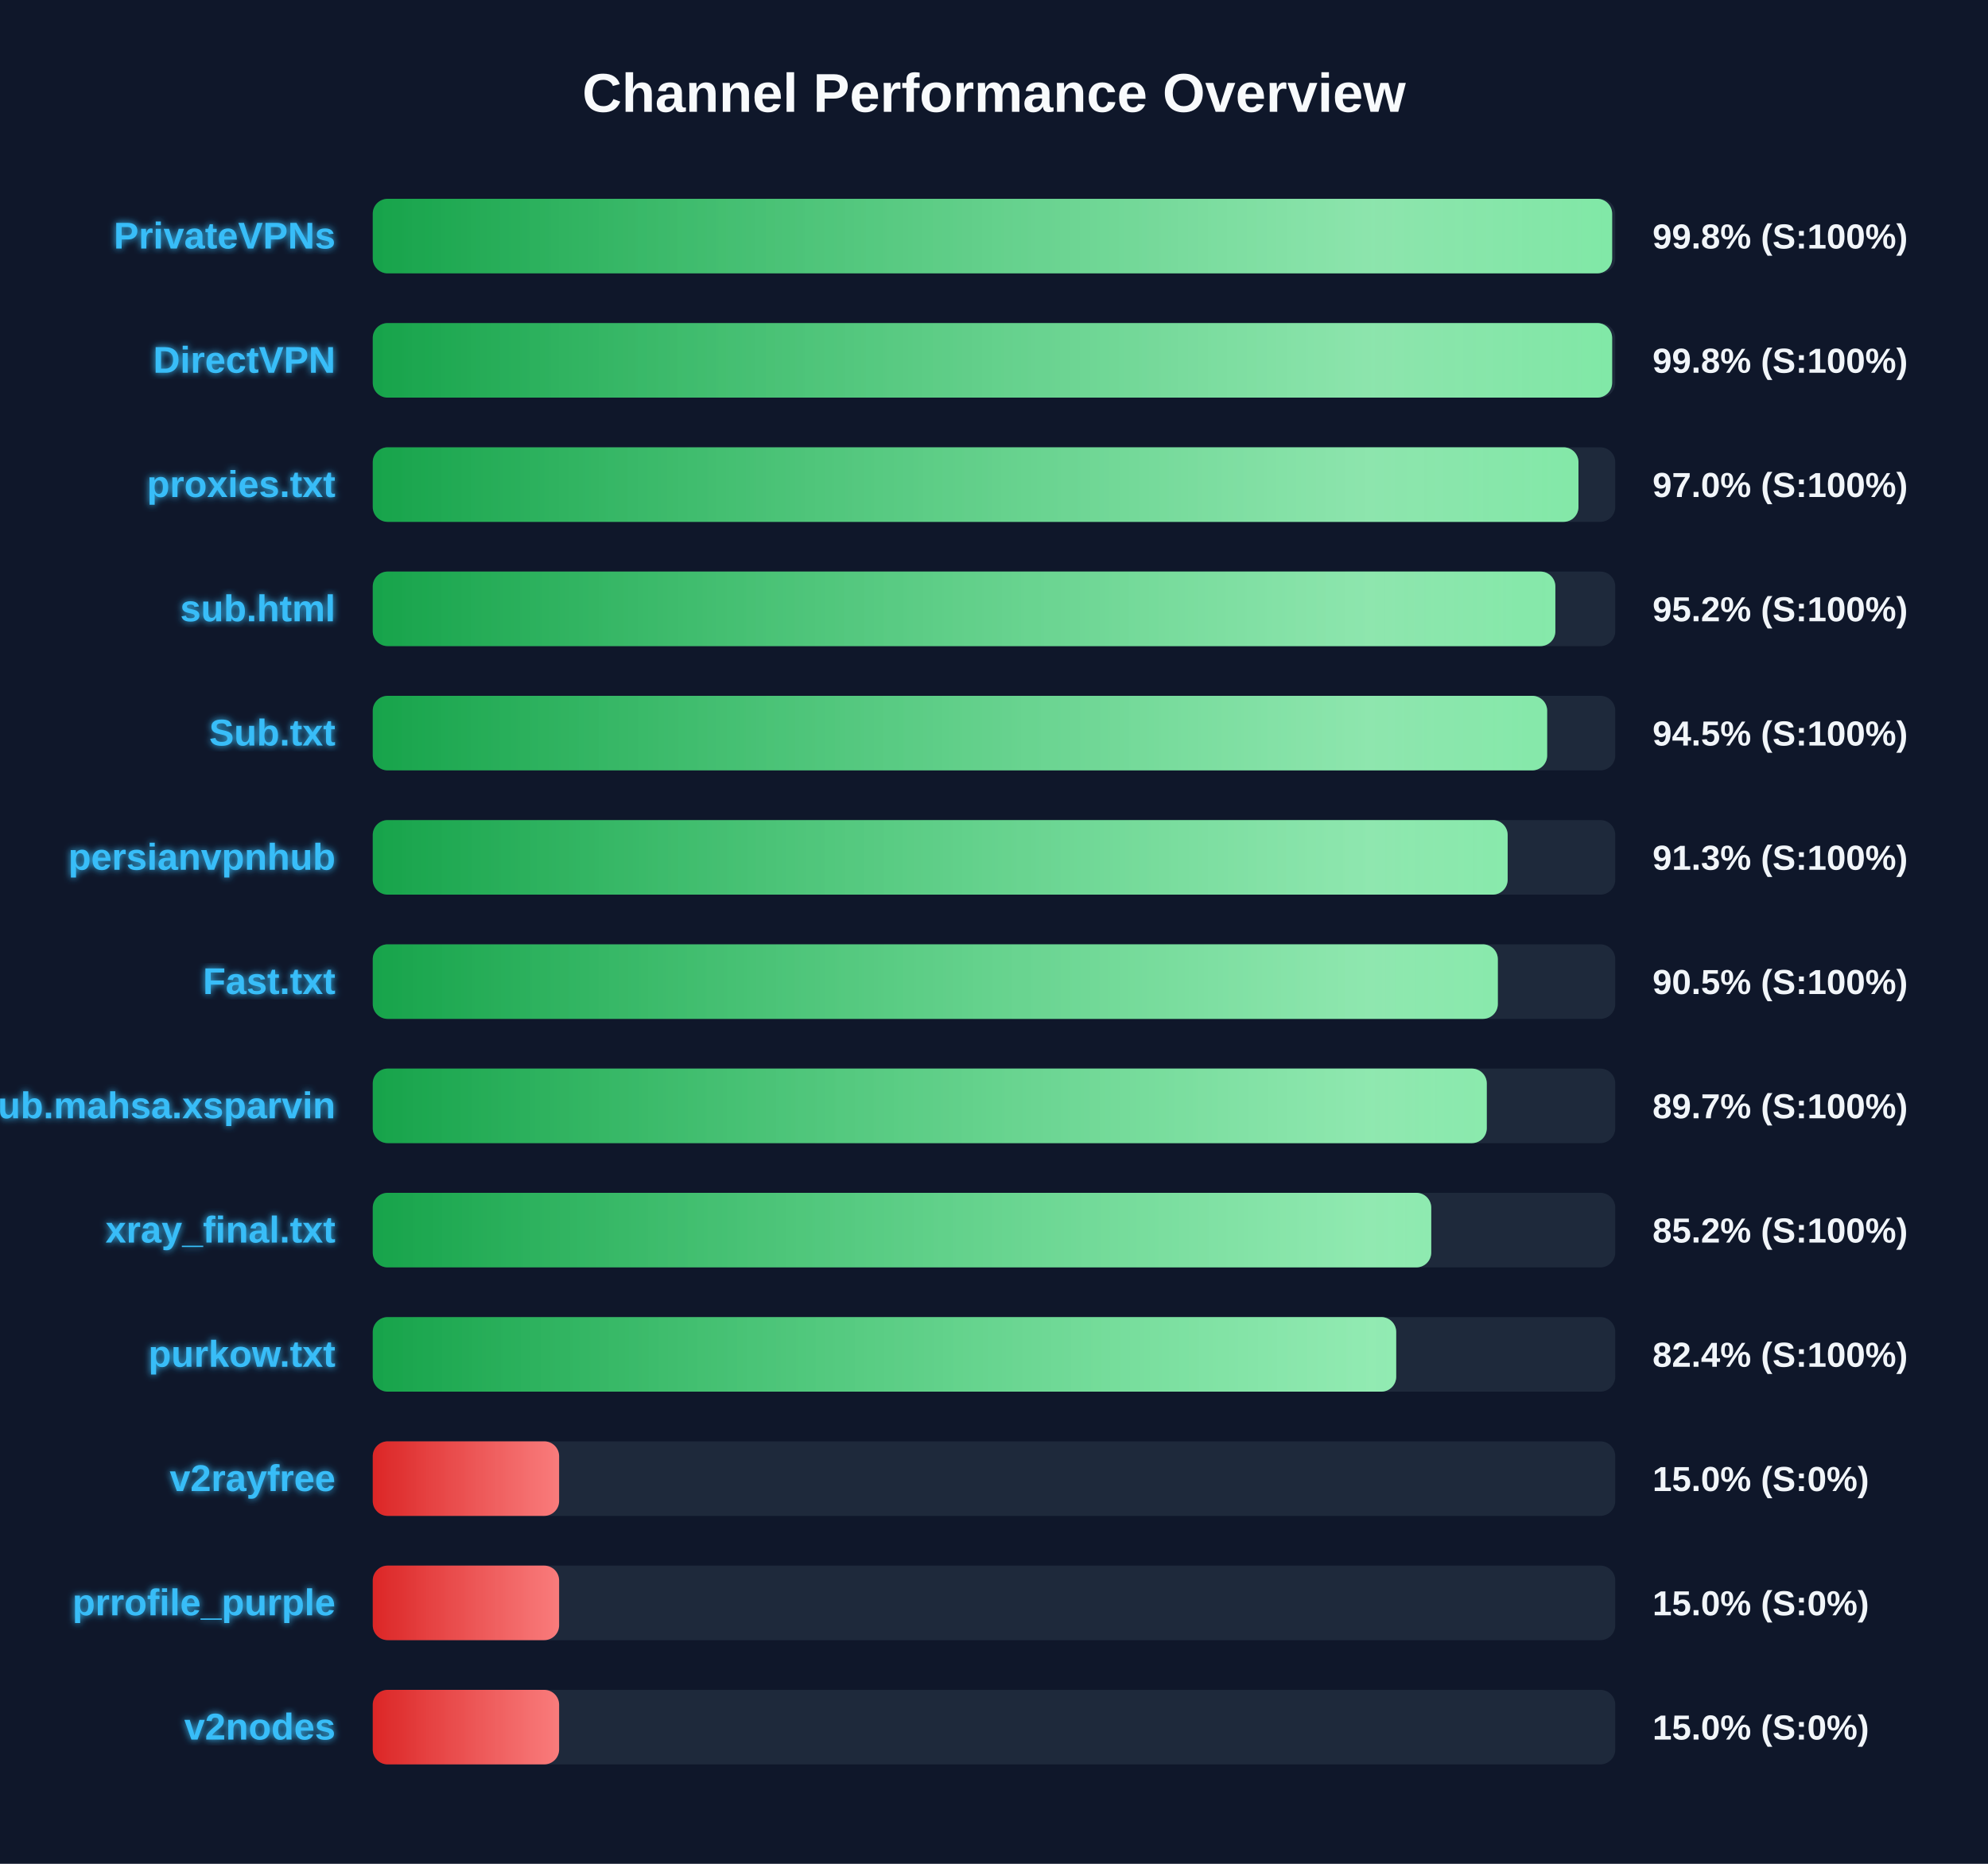
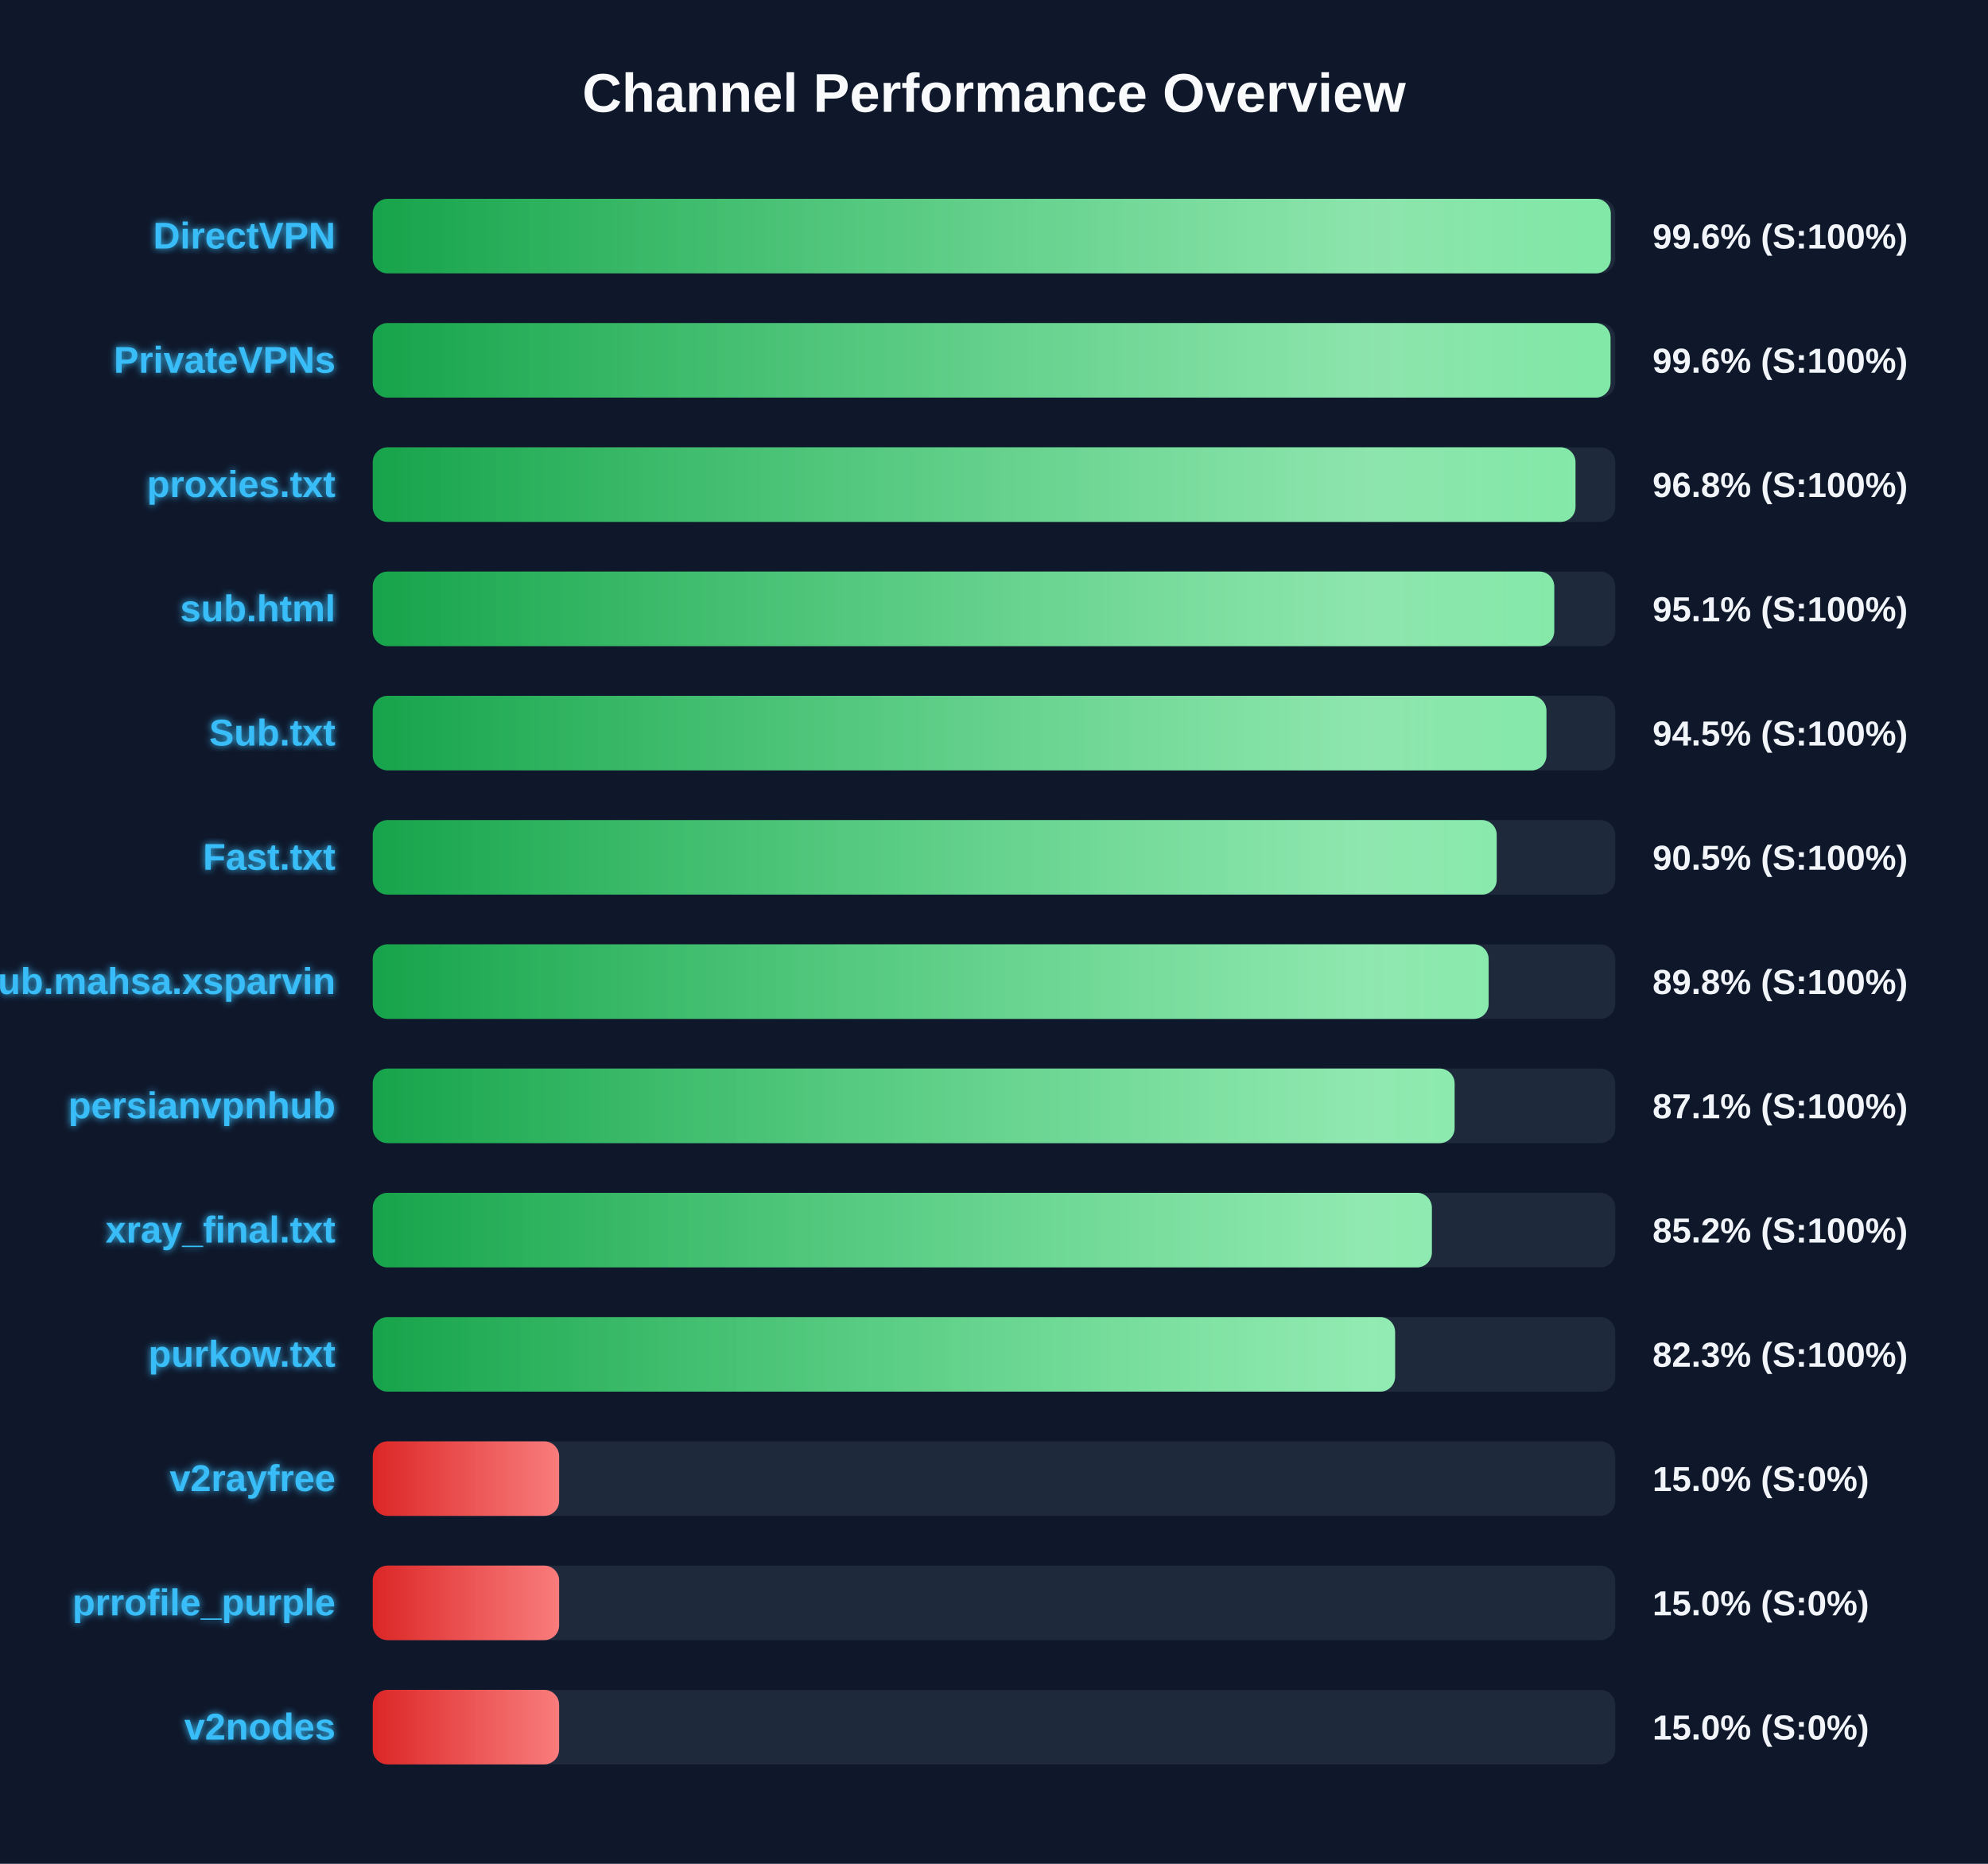
<svg xmlns="http://www.w3.org/2000/svg" width="800" height="750" version="1.1">
  <defs>
    <linearGradient id="grad-green" x1="0%" y1="0%" x2="100%" y2="0%">
      <stop offset="0%" stop-color="#16a34a" />
      <stop offset="100%" stop-color="#4ade80" />
    </linearGradient>
    <linearGradient id="grad-yellow" x1="0%" y1="0%" x2="100%" y2="0%">
      <stop offset="0%" stop-color="#ca8a04" />
      <stop offset="100%" stop-color="#fde047" />
    </linearGradient>
    <linearGradient id="grad-red" x1="0%" y1="0%" x2="100%" y2="0%">
      <stop offset="0%" stop-color="#dc2626" />
      <stop offset="100%" stop-color="#f87171" />
    </linearGradient>
    <linearGradient id="shimmer" x1="0%" y1="0%" x2="100%" y2="0%">
      <stop offset="0%" stop-color="rgba(255,255,255,0)" />
      <stop offset="50%" stop-color="rgba(255,255,255,0.4)" />
      <stop offset="100%" stop-color="rgba(255,255,255,0)" />
    </linearGradient>
    <filter id="glow" x="-20%" y="-20%" width="140%" height="140%">
      <feGaussianBlur stdDeviation="1.5" result="blur" />
      <feComposite in="SourceGraphic" in2="blur" operator="over" />
    </filter>
  </defs>
  <style>
        .bg-rect { fill: #0f172a; }
        .title { font: bold 22px 'Segoe UI', Arial, sans-serif; fill: #f8fafc; }
        .row { font: bold 15px 'Segoe UI', Arial, sans-serif; fill: #38bdf8; filter: url(#glow); }
        .score { font: bold 14px 'Segoe UI', Arial, sans-serif; fill: #f1f5f9; }
        @keyframes shimmer-anim {
            0% { transform: translateX(-100%); }
            100% { transform: translateX(200%); }
        }
        .shimmer-rect {
            animation: shimmer-anim 2.5s infinite linear;
        }
    </style>
  <rect width="100%" height="100%" class="bg-rect" />
  <text x="400" y="45" text-anchor="middle" class="title">Channel Performance Overview</text>
  <rect x="150" y="80" width="500" height="30" fill="#1e293b" rx="6" />
  <clipPath id="clip-0">
-     <rect x="150" y="80" width="498.75" height="30" rx="6" />
+     <rect x="150" y="80" width="498.2" height="30" rx="6" />
  </clipPath>
-   <rect x="150" y="80" width="498.75" height="30" fill="url(#grad-green)" rx="6" />
+   <rect x="150" y="80" width="498.2" height="30" fill="url(#grad-green)" rx="6" />
  <g clip-path="url(#clip-0)">
    <rect x="150" y="80" width="100%" height="30" fill="url(#shimmer)" class="shimmer-rect" />
  </g>
-   <text x="135" y="100" text-anchor="end" class="row">PrivateVPNs</text>
-   <text x="665" y="100" text-anchor="start" class="score">99.8% (S:100%)</text>
+   <text x="135" y="100" text-anchor="end" class="row">DirectVPN</text>
+   <text x="665" y="100" text-anchor="start" class="score">99.6% (S:100%)</text>
  <rect x="150" y="130" width="500" height="30" fill="#1e293b" rx="6" />
  <clipPath id="clip-1">
-     <rect x="150" y="130" width="498.75" height="30" rx="6" />
+     <rect x="150" y="130" width="498.1" height="30" rx="6" />
  </clipPath>
-   <rect x="150" y="130" width="498.75" height="30" fill="url(#grad-green)" rx="6" />
+   <rect x="150" y="130" width="498.1" height="30" fill="url(#grad-green)" rx="6" />
  <g clip-path="url(#clip-1)">
    <rect x="150" y="130" width="100%" height="30" fill="url(#shimmer)" class="shimmer-rect" />
  </g>
-   <text x="135" y="150" text-anchor="end" class="row">DirectVPN</text>
-   <text x="665" y="150" text-anchor="start" class="score">99.8% (S:100%)</text>
+   <text x="135" y="150" text-anchor="end" class="row">PrivateVPNs</text>
+   <text x="665" y="150" text-anchor="start" class="score">99.6% (S:100%)</text>
  <rect x="150" y="180" width="500" height="30" fill="#1e293b" rx="6" />
  <clipPath id="clip-2">
-     <rect x="150" y="180" width="485.2" height="30" rx="6" />
+     <rect x="150" y="180" width="484.0" height="30" rx="6" />
  </clipPath>
-   <rect x="150" y="180" width="485.2" height="30" fill="url(#grad-green)" rx="6" />
+   <rect x="150" y="180" width="484.0" height="30" fill="url(#grad-green)" rx="6" />
  <g clip-path="url(#clip-2)">
    <rect x="150" y="180" width="100%" height="30" fill="url(#shimmer)" class="shimmer-rect" />
  </g>
  <text x="135" y="200" text-anchor="end" class="row">proxies.txt</text>
-   <text x="665" y="200" text-anchor="start" class="score">97.0% (S:100%)</text>
+   <text x="665" y="200" text-anchor="start" class="score">96.8% (S:100%)</text>
  <rect x="150" y="230" width="500" height="30" fill="#1e293b" rx="6" />
  <clipPath id="clip-3">
-     <rect x="150" y="230" width="475.9" height="30" rx="6" />
+     <rect x="150" y="230" width="475.45" height="30" rx="6" />
  </clipPath>
-   <rect x="150" y="230" width="475.9" height="30" fill="url(#grad-green)" rx="6" />
+   <rect x="150" y="230" width="475.45" height="30" fill="url(#grad-green)" rx="6" />
  <g clip-path="url(#clip-3)">
    <rect x="150" y="230" width="100%" height="30" fill="url(#shimmer)" class="shimmer-rect" />
  </g>
  <text x="135" y="250" text-anchor="end" class="row">sub.html</text>
-   <text x="665" y="250" text-anchor="start" class="score">95.2% (S:100%)</text>
+   <text x="665" y="250" text-anchor="start" class="score">95.1% (S:100%)</text>
  <rect x="150" y="280" width="500" height="30" fill="#1e293b" rx="6" />
  <clipPath id="clip-4">
-     <rect x="150" y="280" width="472.6" height="30" rx="6" />
+     <rect x="150" y="280" width="472.3" height="30" rx="6" />
  </clipPath>
-   <rect x="150" y="280" width="472.6" height="30" fill="url(#grad-green)" rx="6" />
+   <rect x="150" y="280" width="472.3" height="30" fill="url(#grad-green)" rx="6" />
  <g clip-path="url(#clip-4)">
    <rect x="150" y="280" width="100%" height="30" fill="url(#shimmer)" class="shimmer-rect" />
  </g>
  <text x="135" y="300" text-anchor="end" class="row">Sub.txt</text>
  <text x="665" y="300" text-anchor="start" class="score">94.5% (S:100%)</text>
  <rect x="150" y="330" width="500" height="30" fill="#1e293b" rx="6" />
  <clipPath id="clip-5">
-     <rect x="150" y="330" width="456.7" height="30" rx="6" />
+     <rect x="150" y="330" width="452.3" height="30" rx="6" />
  </clipPath>
-   <rect x="150" y="330" width="456.7" height="30" fill="url(#grad-green)" rx="6" />
+   <rect x="150" y="330" width="452.3" height="30" fill="url(#grad-green)" rx="6" />
  <g clip-path="url(#clip-5)">
    <rect x="150" y="330" width="100%" height="30" fill="url(#shimmer)" class="shimmer-rect" />
  </g>
-   <text x="135" y="350" text-anchor="end" class="row">persianvpnhub</text>
-   <text x="665" y="350" text-anchor="start" class="score">91.3% (S:100%)</text>
+   <text x="135" y="350" text-anchor="end" class="row">Fast.txt</text>
+   <text x="665" y="350" text-anchor="start" class="score">90.5% (S:100%)</text>
  <rect x="150" y="380" width="500" height="30" fill="#1e293b" rx="6" />
  <clipPath id="clip-6">
-     <rect x="150" y="380" width="452.75" height="30" rx="6" />
+     <rect x="150" y="380" width="449.05" height="30" rx="6" />
  </clipPath>
-   <rect x="150" y="380" width="452.75" height="30" fill="url(#grad-green)" rx="6" />
+   <rect x="150" y="380" width="449.05" height="30" fill="url(#grad-green)" rx="6" />
  <g clip-path="url(#clip-6)">
    <rect x="150" y="380" width="100%" height="30" fill="url(#shimmer)" class="shimmer-rect" />
  </g>
-   <text x="135" y="400" text-anchor="end" class="row">Fast.txt</text>
-   <text x="665" y="400" text-anchor="start" class="score">90.5% (S:100%)</text>
+   <text x="135" y="400" text-anchor="end" class="row">Sub.mahsa.xsparvin</text>
+   <text x="665" y="400" text-anchor="start" class="score">89.8% (S:100%)</text>
  <rect x="150" y="430" width="500" height="30" fill="#1e293b" rx="6" />
  <clipPath id="clip-7">
-     <rect x="150" y="430" width="448.3" height="30" rx="6" />
+     <rect x="150" y="430" width="435.35" height="30" rx="6" />
  </clipPath>
-   <rect x="150" y="430" width="448.3" height="30" fill="url(#grad-green)" rx="6" />
+   <rect x="150" y="430" width="435.35" height="30" fill="url(#grad-green)" rx="6" />
  <g clip-path="url(#clip-7)">
    <rect x="150" y="430" width="100%" height="30" fill="url(#shimmer)" class="shimmer-rect" />
  </g>
-   <text x="135" y="450" text-anchor="end" class="row">Sub.mahsa.xsparvin</text>
-   <text x="665" y="450" text-anchor="start" class="score">89.7% (S:100%)</text>
+   <text x="135" y="450" text-anchor="end" class="row">persianvpnhub</text>
+   <text x="665" y="450" text-anchor="start" class="score">87.1% (S:100%)</text>
  <rect x="150" y="480" width="500" height="30" fill="#1e293b" rx="6" />
  <clipPath id="clip-8">
-     <rect x="150" y="480" width="425.95" height="30" rx="6" />
+     <rect x="150" y="480" width="426.2" height="30" rx="6" />
  </clipPath>
-   <rect x="150" y="480" width="425.95" height="30" fill="url(#grad-green)" rx="6" />
+   <rect x="150" y="480" width="426.2" height="30" fill="url(#grad-green)" rx="6" />
  <g clip-path="url(#clip-8)">
    <rect x="150" y="480" width="100%" height="30" fill="url(#shimmer)" class="shimmer-rect" />
  </g>
  <text x="135" y="500" text-anchor="end" class="row">xray_final.txt</text>
  <text x="665" y="500" text-anchor="start" class="score">85.2% (S:100%)</text>
  <rect x="150" y="530" width="500" height="30" fill="#1e293b" rx="6" />
  <clipPath id="clip-9">
-     <rect x="150" y="530" width="411.85" height="30" rx="6" />
+     <rect x="150" y="530" width="411.4" height="30" rx="6" />
  </clipPath>
-   <rect x="150" y="530" width="411.85" height="30" fill="url(#grad-green)" rx="6" />
+   <rect x="150" y="530" width="411.4" height="30" fill="url(#grad-green)" rx="6" />
  <g clip-path="url(#clip-9)">
    <rect x="150" y="530" width="100%" height="30" fill="url(#shimmer)" class="shimmer-rect" />
  </g>
  <text x="135" y="550" text-anchor="end" class="row">purkow.txt</text>
-   <text x="665" y="550" text-anchor="start" class="score">82.4% (S:100%)</text>
+   <text x="665" y="550" text-anchor="start" class="score">82.3% (S:100%)</text>
  <rect x="150" y="580" width="500" height="30" fill="#1e293b" rx="6" />
  <clipPath id="clip-10">
    <rect x="150" y="580" width="75.0" height="30" rx="6" />
  </clipPath>
  <rect x="150" y="580" width="75.0" height="30" fill="url(#grad-red)" rx="6" />
  <g clip-path="url(#clip-10)">
    <rect x="150" y="580" width="100%" height="30" fill="url(#shimmer)" class="shimmer-rect" />
  </g>
  <text x="135" y="600" text-anchor="end" class="row">v2rayfree</text>
  <text x="665" y="600" text-anchor="start" class="score">15.0% (S:0%)</text>
  <rect x="150" y="630" width="500" height="30" fill="#1e293b" rx="6" />
  <clipPath id="clip-11">
    <rect x="150" y="630" width="75.0" height="30" rx="6" />
  </clipPath>
  <rect x="150" y="630" width="75.0" height="30" fill="url(#grad-red)" rx="6" />
  <g clip-path="url(#clip-11)">
    <rect x="150" y="630" width="100%" height="30" fill="url(#shimmer)" class="shimmer-rect" />
  </g>
  <text x="135" y="650" text-anchor="end" class="row">prrofile_purple</text>
  <text x="665" y="650" text-anchor="start" class="score">15.0% (S:0%)</text>
  <rect x="150" y="680" width="500" height="30" fill="#1e293b" rx="6" />
  <clipPath id="clip-12">
    <rect x="150" y="680" width="75.0" height="30" rx="6" />
  </clipPath>
  <rect x="150" y="680" width="75.0" height="30" fill="url(#grad-red)" rx="6" />
  <g clip-path="url(#clip-12)">
    <rect x="150" y="680" width="100%" height="30" fill="url(#shimmer)" class="shimmer-rect" />
  </g>
  <text x="135" y="700" text-anchor="end" class="row">v2nodes</text>
  <text x="665" y="700" text-anchor="start" class="score">15.0% (S:0%)</text>
</svg>
